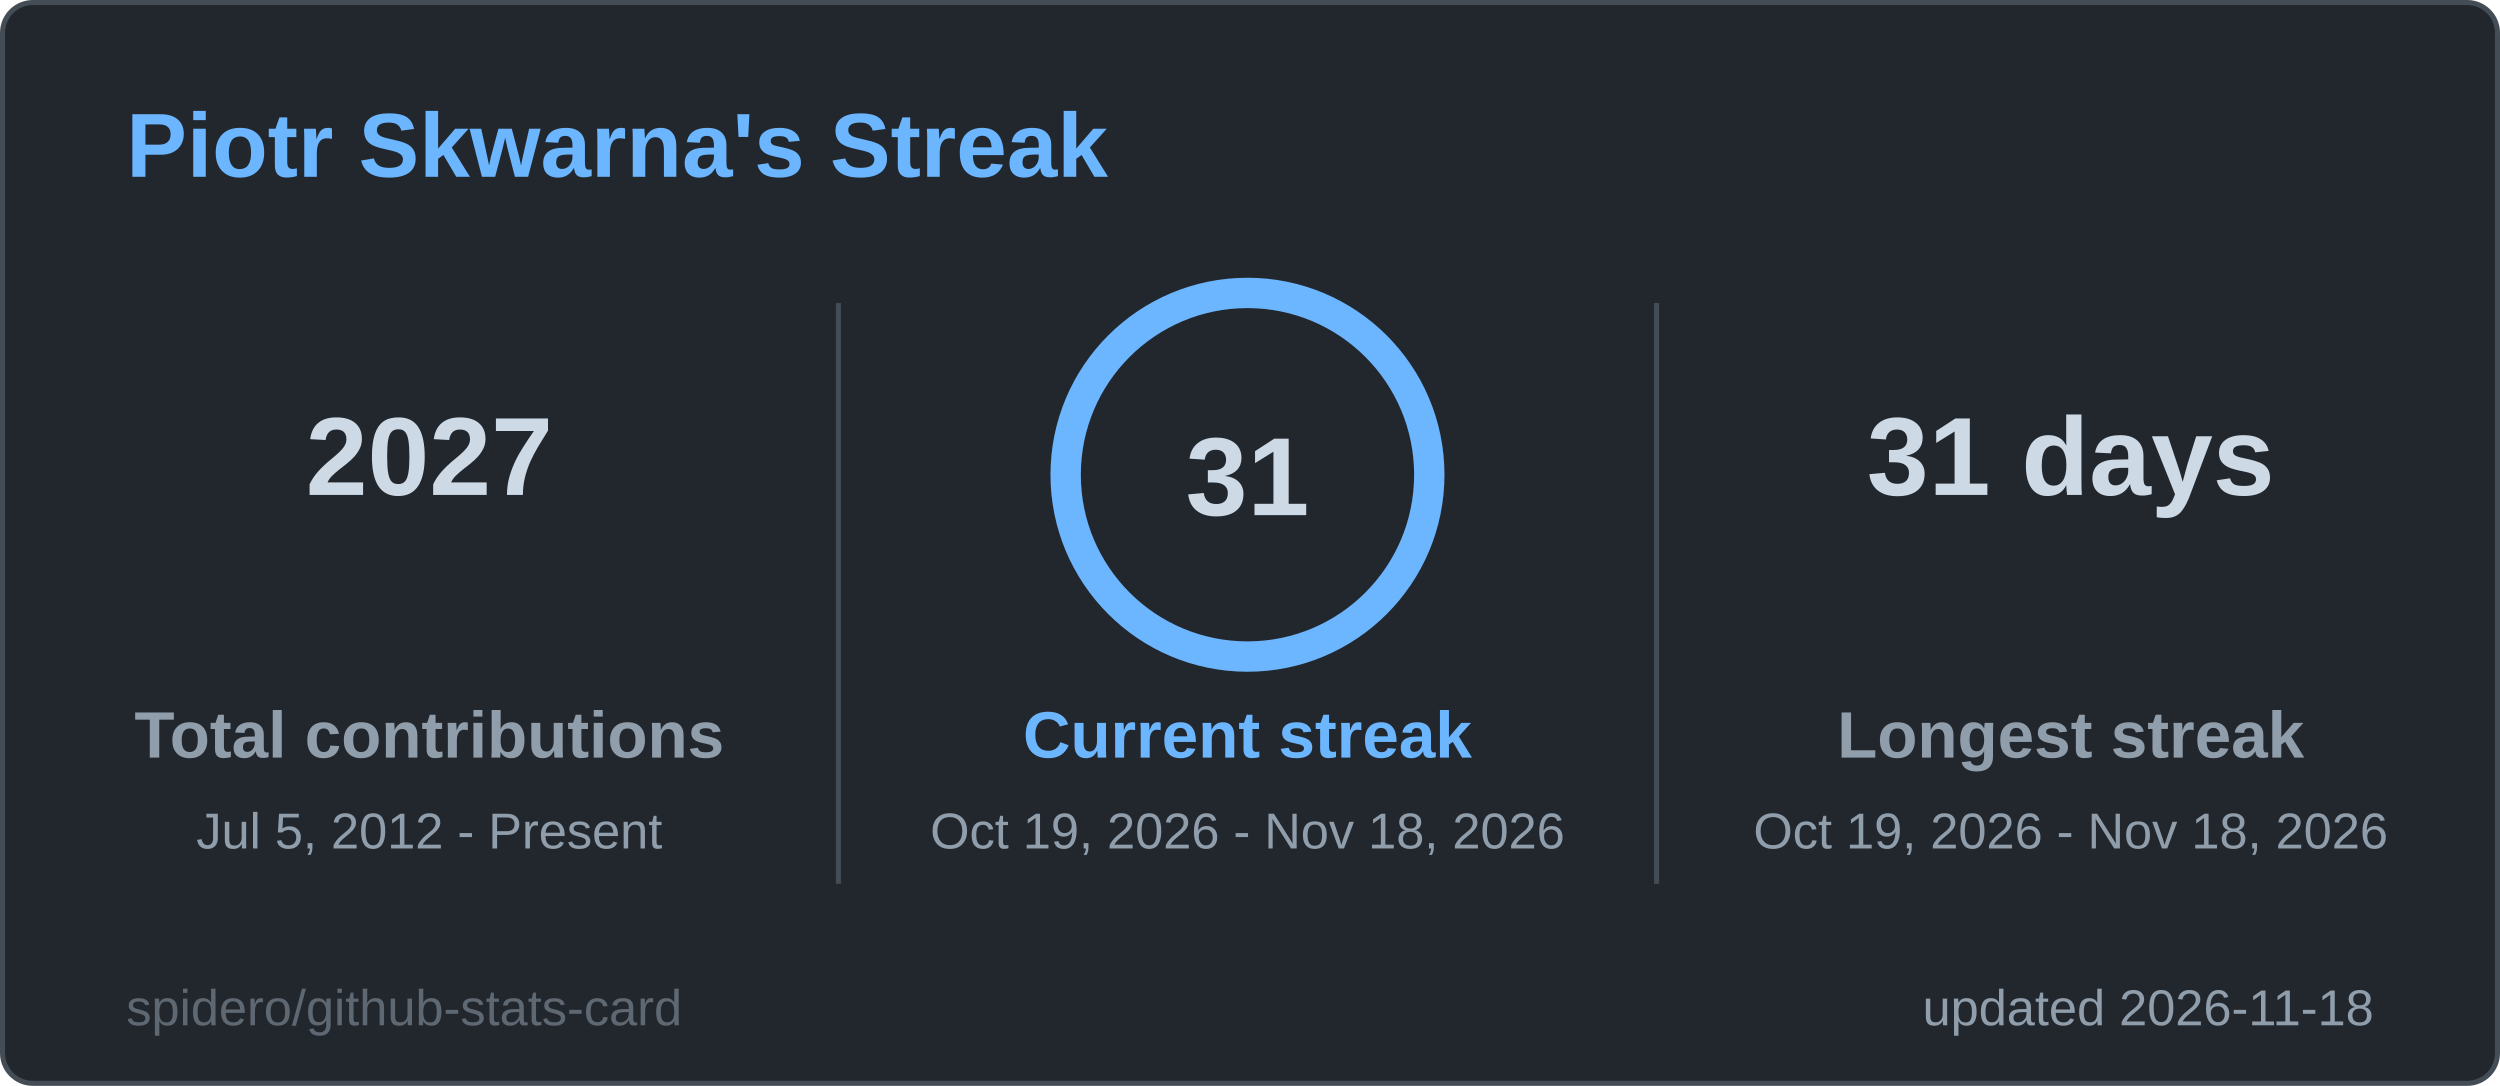
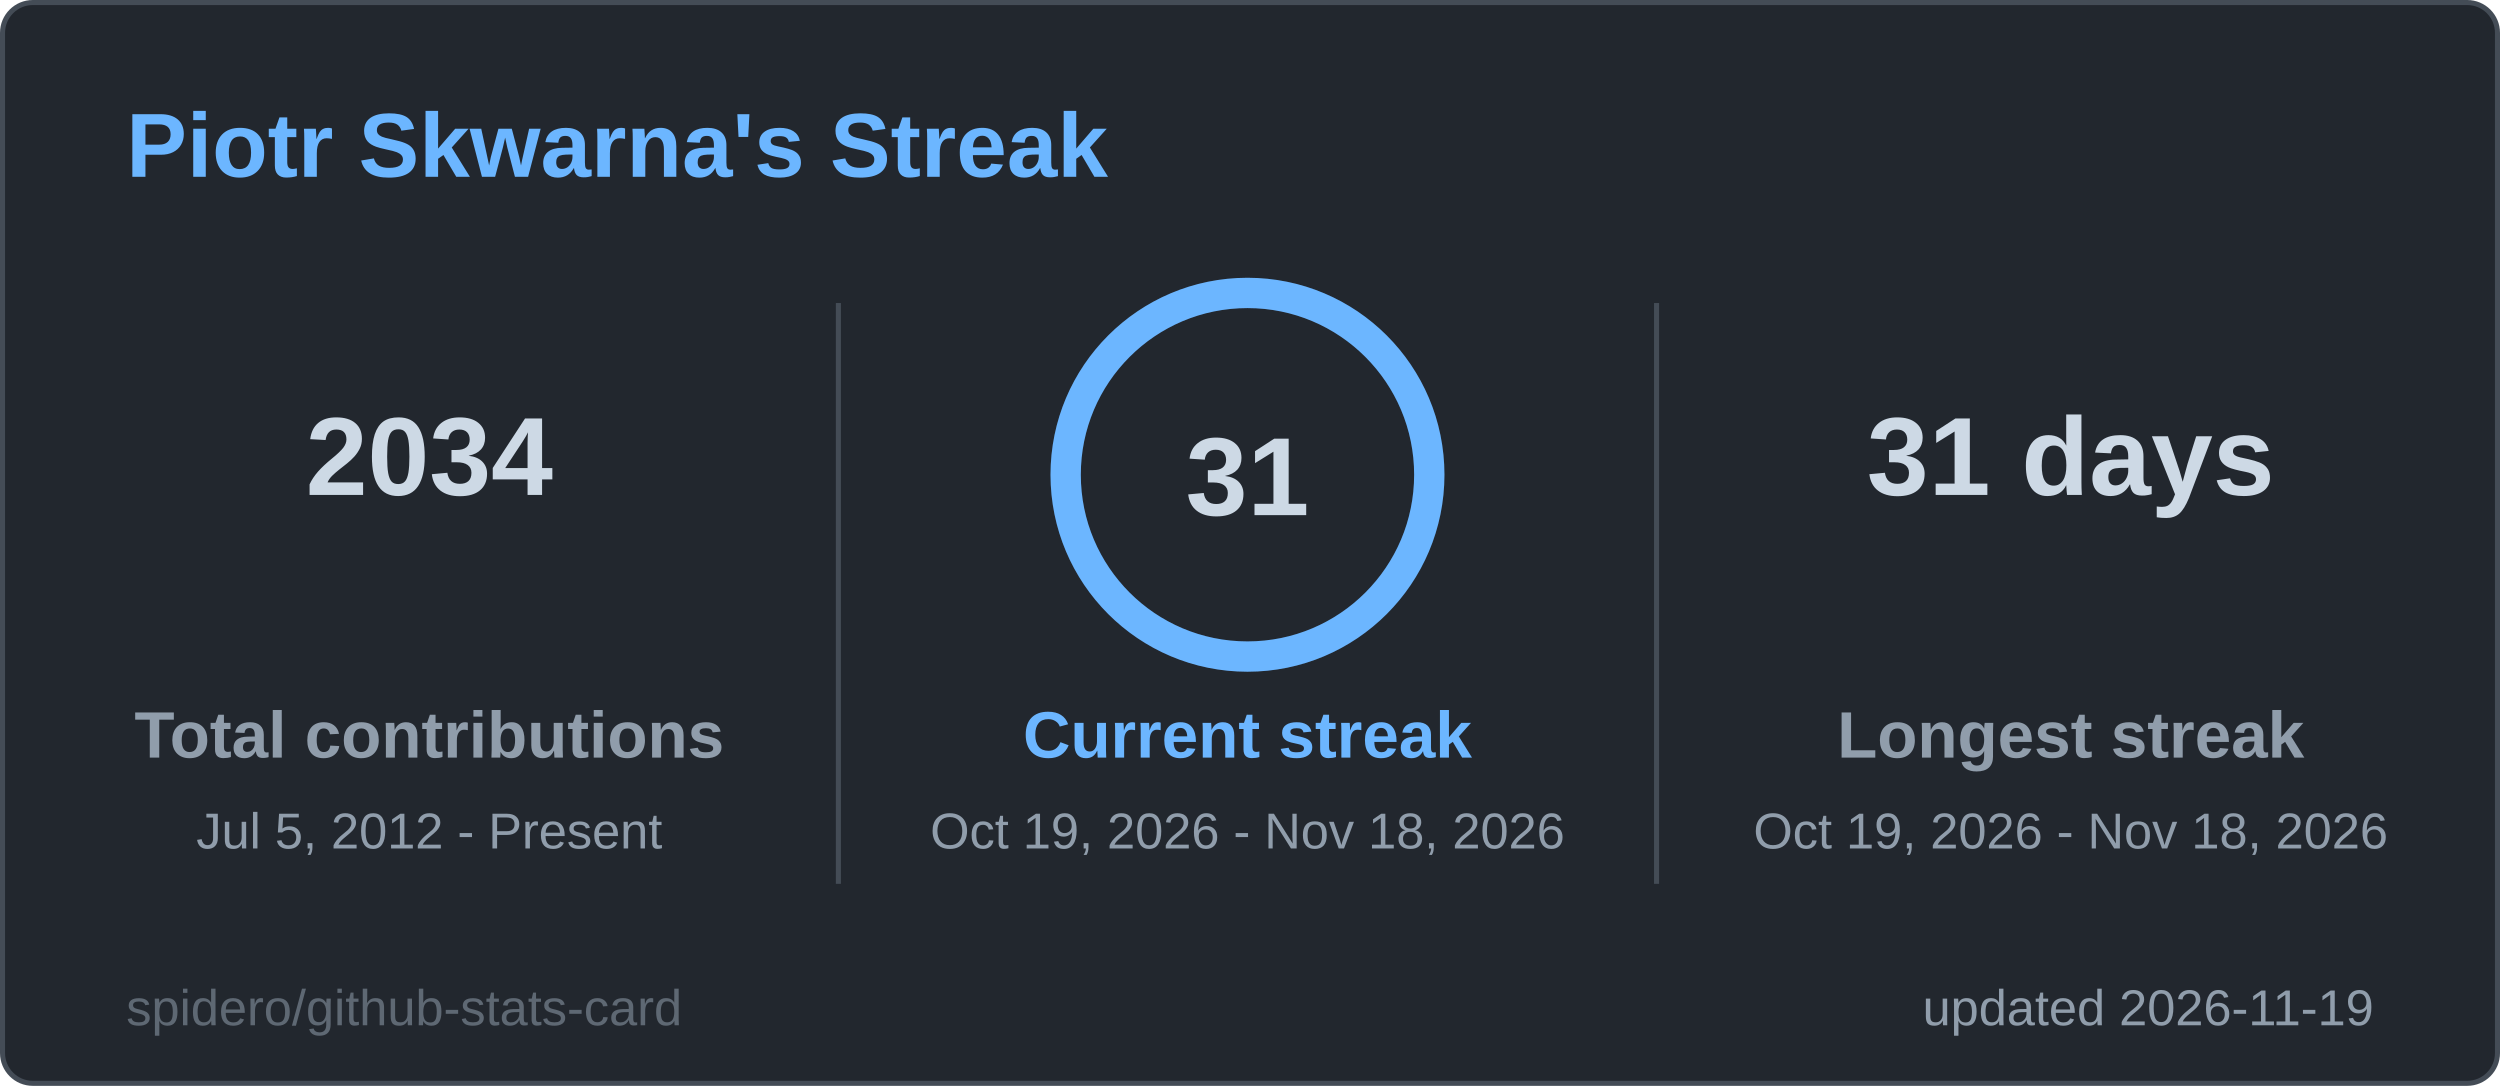
<svg xmlns="http://www.w3.org/2000/svg" width="495" height="215" viewBox="0 0 495 215" role="img" aria-label="Piotr Skwarna's Streak">
  <style>
  .title { font: 600 18px 'Segoe UI', Ubuntu, 'Helvetica Neue', Arial, sans-serif; fill: #6cb6ff; }
  .label { font: 600 13px 'Segoe UI', Ubuntu, 'Helvetica Neue', Arial, sans-serif; fill: #909dab; }
  .value { font: 700 13px 'Segoe UI', Ubuntu, 'Helvetica Neue', Arial, sans-serif; fill: #cdd9e5; }
  .big { font: 700 22px 'Segoe UI', Ubuntu, 'Helvetica Neue', Arial, sans-serif; fill: #cdd9e5; }
  .small { font: 400 10px 'Segoe UI', Ubuntu, 'Helvetica Neue', Arial, sans-serif; fill: #909dab; }
  .credit { opacity: .55; }
  /* Visible by default; the animation only fades in from 0 (no-animation renderers show the final state) */
  .fade { animation: fade .5s ease-in-out backwards; }
  @keyframes fade { from { opacity: 0; } }
  @media (prefers-reduced-motion: reduce) { * { animation: none !important; } }

</style>
  <rect x="0.5" y="0.5" width="494" height="214" rx="6" fill="#22272e" stroke="#444c56" />
  <text x="25" y="35" class="title">Piotr Skwarna's Streak</text>
  <g class="fade" style="animation-delay:150ms">
-     <text x="85" y="98" text-anchor="middle" class="big">2027</text>
+     <text x="85" y="98" text-anchor="middle" class="big">2034</text>
    <text x="85" y="150" text-anchor="middle" class="label">Total contributions</text>
    <text x="85" y="168" text-anchor="middle" class="small">Jul 5, 2012 - Present</text>
  </g>
  <g class="fade" style="animation-delay:400ms">
    <text x="410" y="98" text-anchor="middle" class="big">31 days</text>
    <text x="410" y="150" text-anchor="middle" class="label">Longest streak</text>
    <text x="410" y="168" text-anchor="middle" class="small">Oct 19, 2026 - Nov 18, 2026</text>
  </g>
  <line x1="166" y1="60" x2="166" y2="175" stroke="#444c56" />
  <line x1="328" y1="60" x2="328" y2="175" stroke="#444c56" />
  <style>
  .ring247x94 { stroke-dasharray: 226.2; stroke-dashoffset: 0.0; animation: ring247x94 1.2s ease-out backwards; }
  @keyframes ring247x94 { from { stroke-dashoffset: 226.2; } }
</style>
  <circle cx="247" cy="94" r="36" fill="none" stroke="#2d3a4a" stroke-width="6" />
  <circle class="ring247x94" cx="247" cy="94" r="36" fill="none" stroke="#6cb6ff" stroke-width="6" stroke-linecap="round" transform="rotate(-90 247 94)" />
  <text x="247" y="102" text-anchor="middle" class="big">31</text>
  <g class="fade" style="animation-delay:250ms">
    <text x="247" y="150" text-anchor="middle" class="label" style="fill:#6cb6ff">Current streak</text>
    <text x="247" y="168" text-anchor="middle" class="small">Oct 19, 2026 - Nov 18, 2026</text>
  </g>
-   <text x="470" y="203" text-anchor="end" class="small">updated 2026-11-18</text>
+   <text x="470" y="203" text-anchor="end" class="small">updated 2026-11-19</text>
  <a href="https://github.com/spidero/github-stats-card" target="_blank">
    <text x="25" y="203" class="small credit">spidero/github-stats-card</text>
  </a>
</svg>
